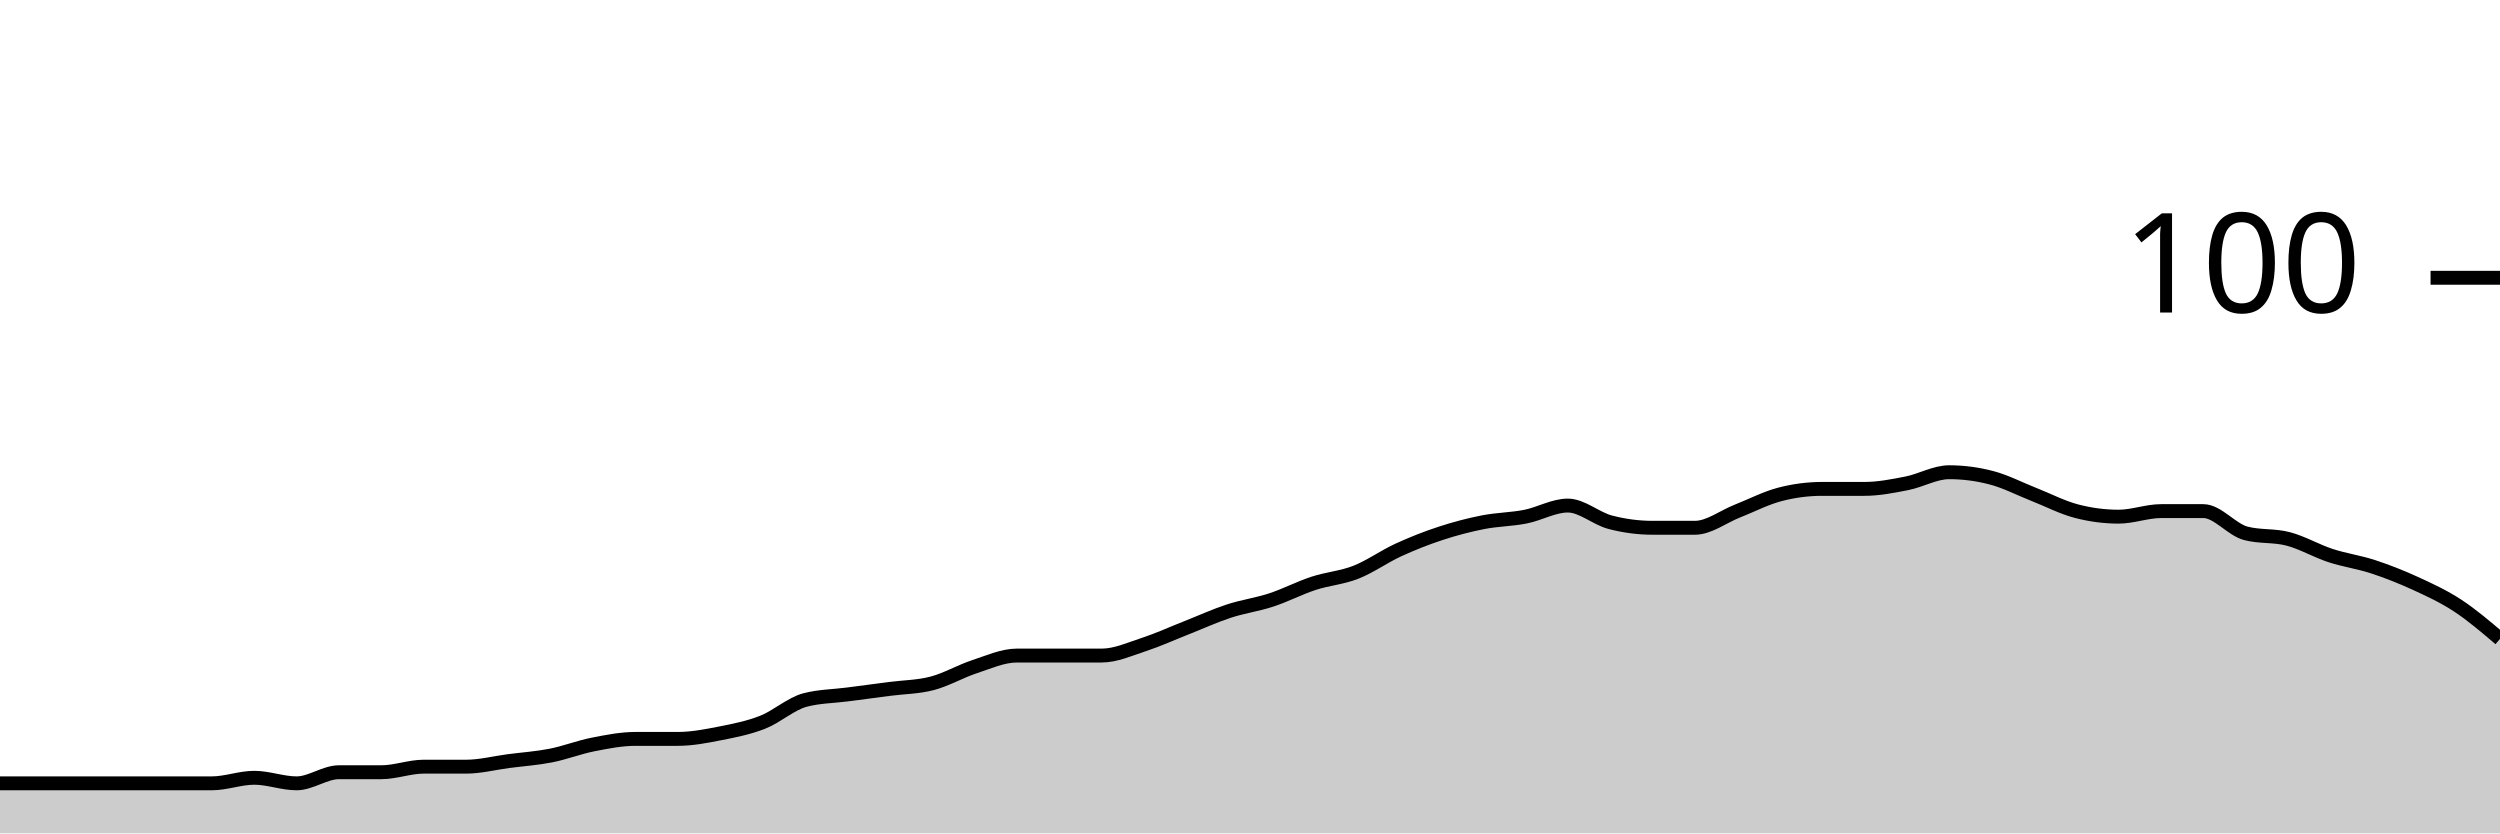
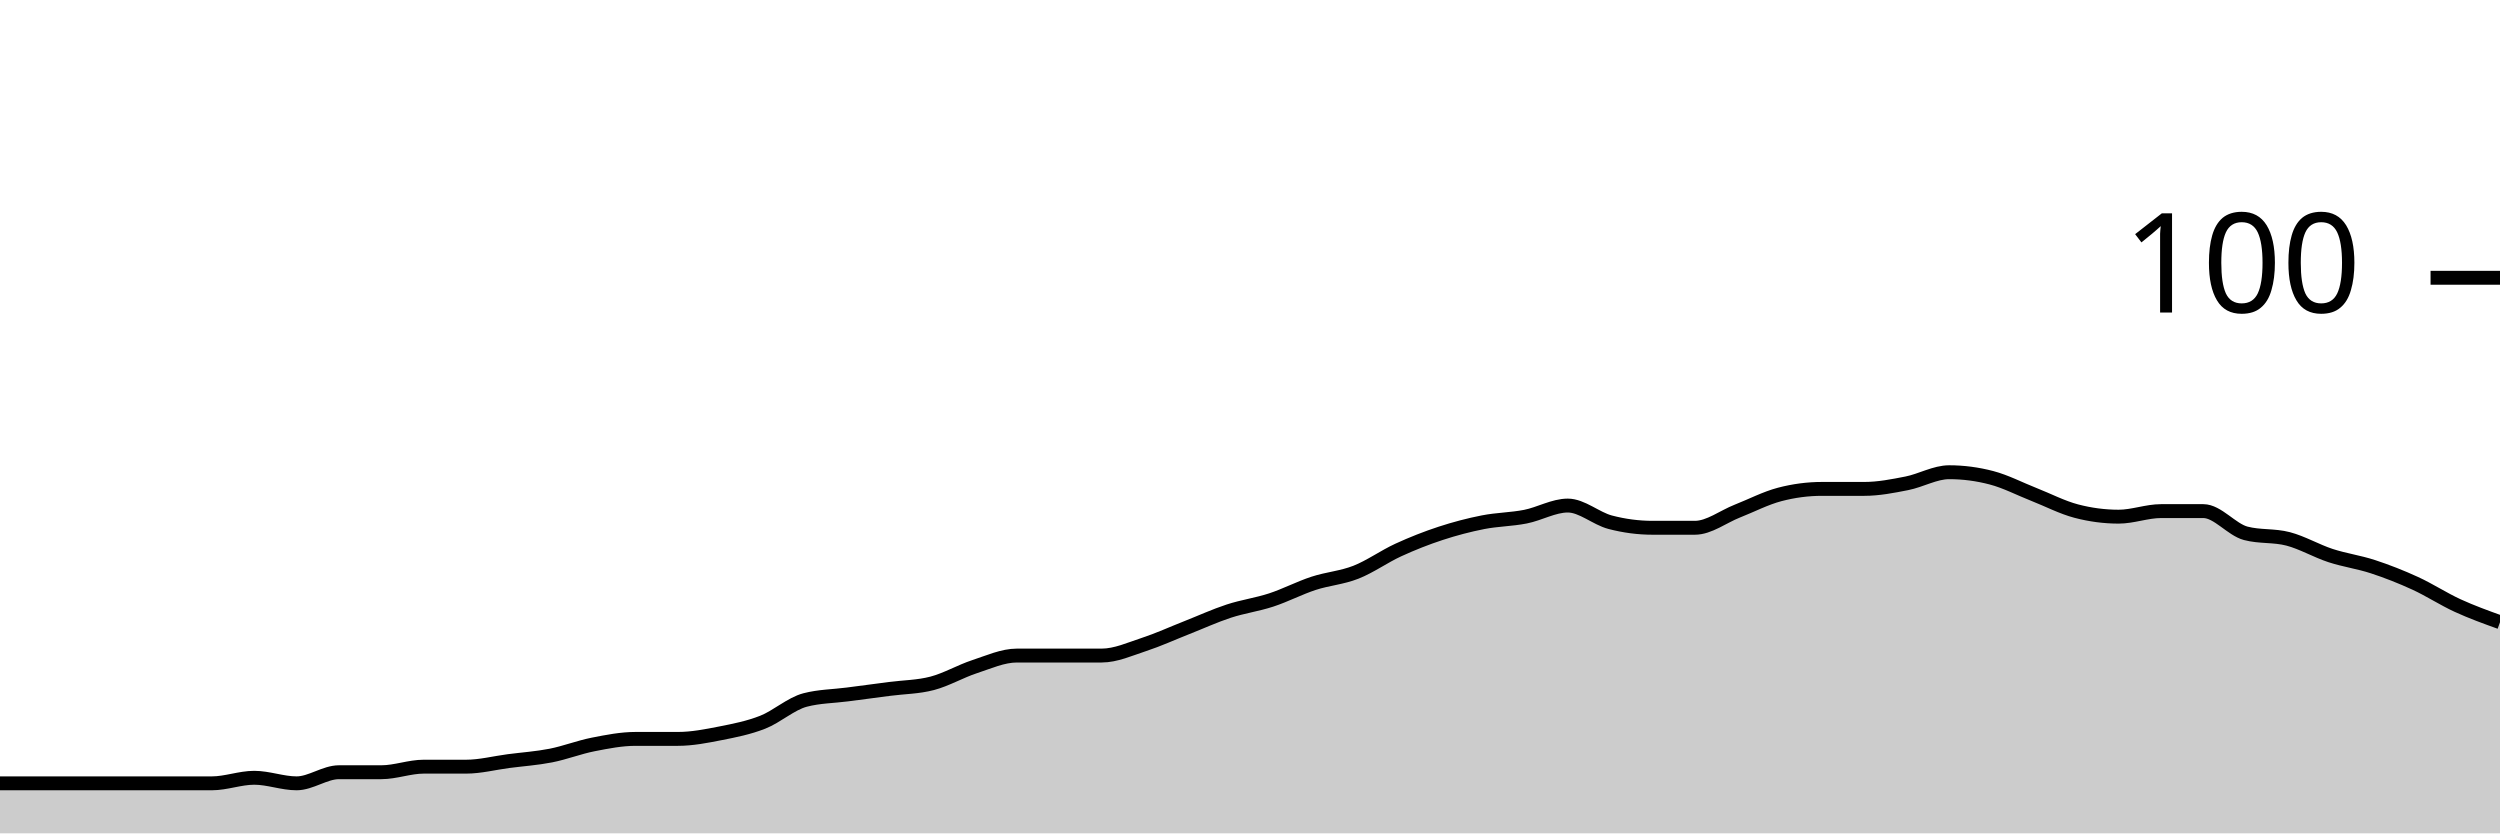
<svg xmlns="http://www.w3.org/2000/svg" viewBox="0 0 180 60">
  <g transform="translate(0,20)">
-     <path class="area" fill="rgba(0, 0, 0, 0.2)" d="M0,36.4C1.017,36.4,2.034,36.4,3.051,36.4C4.068,36.4,5.085,36.4,6.102,36.4C7.119,36.4,8.136,36.4,9.153,36.4C10.169,36.4,11.186,36.4,12.203,36.4C13.22,36.4,14.237,36.4,15.254,36.4C16.271,36.4,17.288,36,18.305,36C19.322,36,20.339,36.4,21.356,36.4C22.373,36.4,23.39,35.6,24.407,35.6C25.424,35.6,26.441,35.6,27.458,35.6C28.475,35.6,29.492,35.2,30.508,35.2C31.525,35.2,32.542,35.2,33.559,35.2C34.576,35.2,35.593,34.933,36.61,34.8C37.627,34.667,38.644,34.6,39.661,34.4C40.678,34.2,41.695,33.8,42.712,33.6C43.729,33.4,44.746,33.2,45.763,33.2C46.78,33.2,47.797,33.2,48.814,33.2C49.831,33.2,50.847,33,51.864,32.8C52.881,32.6,53.898,32.4,54.915,32C55.932,31.6,56.949,30.667,57.966,30.4C58.983,30.133,60,30.133,61.017,30C62.034,29.867,63.051,29.733,64.068,29.6C65.085,29.467,66.102,29.467,67.119,29.2C68.136,28.933,69.153,28.333,70.169,28C71.186,27.667,72.203,27.2,73.22,27.2C74.237,27.2,75.254,27.2,76.271,27.2C77.288,27.2,78.305,27.2,79.322,27.2C80.339,27.2,81.356,26.733,82.373,26.4C83.39,26.067,84.407,25.6,85.424,25.2C86.441,24.8,87.458,24.333,88.475,24C89.492,23.667,90.508,23.533,91.525,23.2C92.542,22.867,93.559,22.333,94.576,22C95.593,21.667,96.61,21.6,97.627,21.2C98.644,20.8,99.661,20.067,100.678,19.6C101.695,19.133,102.712,18.733,103.729,18.4C104.746,18.067,105.763,17.8,106.78,17.6C107.797,17.4,108.814,17.4,109.831,17.2C110.847,17,111.864,16.4,112.881,16.4C113.898,16.4,114.915,17.333,115.932,17.6C116.949,17.867,117.966,18,118.983,18C120,18,121.017,18,122.034,18C123.051,18,124.068,17.2,125.085,16.8C126.102,16.4,127.119,15.867,128.136,15.6C129.153,15.333,130.169,15.2,131.186,15.2C132.203,15.2,133.22,15.2,134.237,15.2C135.254,15.2,136.271,15,137.288,14.8C138.305,14.6,139.322,14,140.339,14C141.356,14,142.373,14.133,143.39,14.4C144.407,14.667,145.424,15.2,146.441,15.6C147.458,16,148.475,16.533,149.492,16.8C150.508,17.067,151.525,17.2,152.542,17.2C153.559,17.2,154.576,16.8,155.593,16.8C156.61,16.8,157.627,16.8,158.644,16.8C159.661,16.8,160.678,18.133,161.695,18.4C162.712,18.667,163.729,18.533,164.746,18.8C165.763,19.067,166.78,19.667,167.797,20C168.814,20.333,169.831,20.467,170.847,20.8C171.864,21.133,172.881,21.533,173.898,22C174.915,22.467,175.932,22.933,176.949,23.6C177.966,24.267,178.983,25.133,180,26L180,40C178.983,40,177.966,40,176.949,40C175.932,40,174.915,40,173.898,40C172.881,40,171.864,40,170.847,40C169.831,40,168.814,40,167.797,40C166.78,40,165.763,40,164.746,40C163.729,40,162.712,40,161.695,40C160.678,40,159.661,40,158.644,40C157.627,40,156.61,40,155.593,40C154.576,40,153.559,40,152.542,40C151.525,40,150.508,40,149.492,40C148.475,40,147.458,40,146.441,40C145.424,40,144.407,40,143.39,40C142.373,40,141.356,40,140.339,40C139.322,40,138.305,40,137.288,40C136.271,40,135.254,40,134.237,40C133.22,40,132.203,40,131.186,40C130.169,40,129.153,40,128.136,40C127.119,40,126.102,40,125.085,40C124.068,40,123.051,40,122.034,40C121.017,40,120,40,118.983,40C117.966,40,116.949,40,115.932,40C114.915,40,113.898,40,112.881,40C111.864,40,110.847,40,109.831,40C108.814,40,107.797,40,106.78,40C105.763,40,104.746,40,103.729,40C102.712,40,101.695,40,100.678,40C99.661,40,98.644,40,97.627,40C96.61,40,95.593,40,94.576,40C93.559,40,92.542,40,91.525,40C90.508,40,89.492,40,88.475,40C87.458,40,86.441,40,85.424,40C84.407,40,83.39,40,82.373,40C81.356,40,80.339,40,79.322,40C78.305,40,77.288,40,76.271,40C75.254,40,74.237,40,73.22,40C72.203,40,71.186,40,70.169,40C69.153,40,68.136,40,67.119,40C66.102,40,65.085,40,64.068,40C63.051,40,62.034,40,61.017,40C60,40,58.983,40,57.966,40C56.949,40,55.932,40,54.915,40C53.898,40,52.881,40,51.864,40C50.847,40,49.831,40,48.814,40C47.797,40,46.78,40,45.763,40C44.746,40,43.729,40,42.712,40C41.695,40,40.678,40,39.661,40C38.644,40,37.627,40,36.61,40C35.593,40,34.576,40,33.559,40C32.542,40,31.525,40,30.508,40C29.492,40,28.475,40,27.458,40C26.441,40,25.424,40,24.407,40C23.39,40,22.373,40,21.356,40C20.339,40,19.322,40,18.305,40C17.288,40,16.271,40,15.254,40C14.237,40,13.22,40,12.203,40C11.186,40,10.169,40,9.153,40C8.136,40,7.119,40,6.102,40C5.085,40,4.068,40,3.051,40C2.034,40,1.017,40,0,40Z" />
-     <path class="line" stroke="black" fill="none" d="M0,36.4C1.017,36.4,2.034,36.4,3.051,36.4C4.068,36.4,5.085,36.4,6.102,36.4C7.119,36.4,8.136,36.4,9.153,36.4C10.169,36.4,11.186,36.4,12.203,36.4C13.22,36.4,14.237,36.4,15.254,36.4C16.271,36.4,17.288,36,18.305,36C19.322,36,20.339,36.4,21.356,36.4C22.373,36.4,23.39,35.6,24.407,35.6C25.424,35.6,26.441,35.6,27.458,35.6C28.475,35.6,29.492,35.2,30.508,35.2C31.525,35.2,32.542,35.2,33.559,35.2C34.576,35.2,35.593,34.933,36.61,34.8C37.627,34.667,38.644,34.6,39.661,34.4C40.678,34.2,41.695,33.8,42.712,33.6C43.729,33.4,44.746,33.2,45.763,33.2C46.78,33.2,47.797,33.2,48.814,33.2C49.831,33.2,50.847,33,51.864,32.8C52.881,32.6,53.898,32.4,54.915,32C55.932,31.6,56.949,30.667,57.966,30.4C58.983,30.133,60,30.133,61.017,30C62.034,29.867,63.051,29.733,64.068,29.6C65.085,29.467,66.102,29.467,67.119,29.2C68.136,28.933,69.153,28.333,70.169,28C71.186,27.667,72.203,27.2,73.22,27.2C74.237,27.2,75.254,27.2,76.271,27.2C77.288,27.2,78.305,27.2,79.322,27.2C80.339,27.2,81.356,26.733,82.373,26.4C83.39,26.067,84.407,25.6,85.424,25.2C86.441,24.8,87.458,24.333,88.475,24C89.492,23.667,90.508,23.533,91.525,23.2C92.542,22.867,93.559,22.333,94.576,22C95.593,21.667,96.61,21.6,97.627,21.2C98.644,20.8,99.661,20.067,100.678,19.6C101.695,19.133,102.712,18.733,103.729,18.4C104.746,18.067,105.763,17.8,106.78,17.6C107.797,17.4,108.814,17.4,109.831,17.2C110.847,17,111.864,16.4,112.881,16.4C113.898,16.4,114.915,17.333,115.932,17.6C116.949,17.867,117.966,18,118.983,18C120,18,121.017,18,122.034,18C123.051,18,124.068,17.2,125.085,16.8C126.102,16.4,127.119,15.867,128.136,15.6C129.153,15.333,130.169,15.2,131.186,15.2C132.203,15.2,133.22,15.2,134.237,15.2C135.254,15.2,136.271,15,137.288,14.8C138.305,14.6,139.322,14,140.339,14C141.356,14,142.373,14.133,143.39,14.4C144.407,14.667,145.424,15.2,146.441,15.6C147.458,16,148.475,16.533,149.492,16.8C150.508,17.067,151.525,17.2,152.542,17.2C153.559,17.2,154.576,16.8,155.593,16.8C156.61,16.8,157.627,16.8,158.644,16.8C159.661,16.8,160.678,18.133,161.695,18.4C162.712,18.667,163.729,18.533,164.746,18.8C165.763,19.067,166.78,19.667,167.797,20C168.814,20.333,169.831,20.467,170.847,20.8C171.864,21.133,172.881,21.533,173.898,22C174.915,22.467,175.932,22.933,176.949,23.6C177.966,24.267,178.983,25.133,180,26" />
+     <path class="area" fill="rgba(0, 0, 0, 0.2)" d="M0,36.4C1.017,36.4,2.034,36.4,3.051,36.4C4.068,36.4,5.085,36.4,6.102,36.4C7.119,36.4,8.136,36.4,9.153,36.4C10.169,36.4,11.186,36.4,12.203,36.4C13.22,36.4,14.237,36.4,15.254,36.4C16.271,36.4,17.288,36,18.305,36C19.322,36,20.339,36.4,21.356,36.4C22.373,36.4,23.39,35.6,24.407,35.6C25.424,35.6,26.441,35.6,27.458,35.6C28.475,35.6,29.492,35.2,30.508,35.2C31.525,35.2,32.542,35.2,33.559,35.2C34.576,35.2,35.593,34.933,36.61,34.8C37.627,34.667,38.644,34.6,39.661,34.4C40.678,34.2,41.695,33.8,42.712,33.6C43.729,33.4,44.746,33.2,45.763,33.2C46.78,33.2,47.797,33.2,48.814,33.2C49.831,33.2,50.847,33,51.864,32.8C52.881,32.6,53.898,32.4,54.915,32C55.932,31.6,56.949,30.667,57.966,30.4C58.983,30.133,60,30.133,61.017,30C62.034,29.867,63.051,29.733,64.068,29.6C65.085,29.467,66.102,29.467,67.119,29.2C68.136,28.933,69.153,28.333,70.169,28C71.186,27.667,72.203,27.2,73.22,27.2C74.237,27.2,75.254,27.2,76.271,27.2C77.288,27.2,78.305,27.2,79.322,27.2C80.339,27.2,81.356,26.733,82.373,26.4C83.39,26.067,84.407,25.6,85.424,25.2C86.441,24.8,87.458,24.333,88.475,24C89.492,23.667,90.508,23.533,91.525,23.2C92.542,22.867,93.559,22.333,94.576,22C95.593,21.667,96.61,21.6,97.627,21.2C98.644,20.8,99.661,20.067,100.678,19.6C101.695,19.133,102.712,18.733,103.729,18.4C104.746,18.067,105.763,17.8,106.78,17.6C107.797,17.4,108.814,17.4,109.831,17.2C110.847,17,111.864,16.4,112.881,16.4C113.898,16.4,114.915,17.333,115.932,17.6C116.949,17.867,117.966,18,118.983,18C120,18,121.017,18,122.034,18C123.051,18,124.068,17.2,125.085,16.8C126.102,16.4,127.119,15.867,128.136,15.6C129.153,15.333,130.169,15.2,131.186,15.2C132.203,15.2,133.22,15.2,134.237,15.2C135.254,15.2,136.271,15,137.288,14.8C138.305,14.6,139.322,14,140.339,14C141.356,14,142.373,14.133,143.39,14.4C144.407,14.667,145.424,15.2,146.441,15.6C147.458,16,148.475,16.533,149.492,16.8C150.508,17.067,151.525,17.2,152.542,17.2C153.559,17.2,154.576,16.8,155.593,16.8C156.61,16.8,157.627,16.8,158.644,16.8C159.661,16.8,160.678,18.133,161.695,18.4C162.712,18.667,163.729,18.533,164.746,18.8C165.763,19.067,166.78,19.667,167.797,20C168.814,20.333,169.831,20.467,170.847,20.8C171.864,21.133,172.881,21.533,173.898,22C174.915,22.467,175.932,23.133,176.949,23.6C177.966,24.067,178.983,24.433,180,24.8L180,40C178.983,40,177.966,40,176.949,40C175.932,40,174.915,40,173.898,40C172.881,40,171.864,40,170.847,40C169.831,40,168.814,40,167.797,40C166.78,40,165.763,40,164.746,40C163.729,40,162.712,40,161.695,40C160.678,40,159.661,40,158.644,40C157.627,40,156.61,40,155.593,40C154.576,40,153.559,40,152.542,40C151.525,40,150.508,40,149.492,40C148.475,40,147.458,40,146.441,40C145.424,40,144.407,40,143.39,40C142.373,40,141.356,40,140.339,40C139.322,40,138.305,40,137.288,40C136.271,40,135.254,40,134.237,40C133.22,40,132.203,40,131.186,40C130.169,40,129.153,40,128.136,40C127.119,40,126.102,40,125.085,40C124.068,40,123.051,40,122.034,40C121.017,40,120,40,118.983,40C117.966,40,116.949,40,115.932,40C114.915,40,113.898,40,112.881,40C111.864,40,110.847,40,109.831,40C108.814,40,107.797,40,106.78,40C105.763,40,104.746,40,103.729,40C102.712,40,101.695,40,100.678,40C99.661,40,98.644,40,97.627,40C96.61,40,95.593,40,94.576,40C93.559,40,92.542,40,91.525,40C90.508,40,89.492,40,88.475,40C87.458,40,86.441,40,85.424,40C84.407,40,83.39,40,82.373,40C81.356,40,80.339,40,79.322,40C78.305,40,77.288,40,76.271,40C75.254,40,74.237,40,73.22,40C72.203,40,71.186,40,70.169,40C69.153,40,68.136,40,67.119,40C66.102,40,65.085,40,64.068,40C63.051,40,62.034,40,61.017,40C60,40,58.983,40,57.966,40C56.949,40,55.932,40,54.915,40C53.898,40,52.881,40,51.864,40C50.847,40,49.831,40,48.814,40C47.797,40,46.78,40,45.763,40C44.746,40,43.729,40,42.712,40C41.695,40,40.678,40,39.661,40C38.644,40,37.627,40,36.61,40C35.593,40,34.576,40,33.559,40C32.542,40,31.525,40,30.508,40C29.492,40,28.475,40,27.458,40C26.441,40,25.424,40,24.407,40C23.39,40,22.373,40,21.356,40C20.339,40,19.322,40,18.305,40C17.288,40,16.271,40,15.254,40C14.237,40,13.22,40,12.203,40C11.186,40,10.169,40,9.153,40C8.136,40,7.119,40,6.102,40C5.085,40,4.068,40,3.051,40C2.034,40,1.017,40,0,40Z" />
+     <path class="line" stroke="black" fill="none" d="M0,36.4C1.017,36.4,2.034,36.4,3.051,36.4C4.068,36.4,5.085,36.4,6.102,36.4C7.119,36.4,8.136,36.4,9.153,36.4C10.169,36.4,11.186,36.4,12.203,36.4C13.22,36.4,14.237,36.4,15.254,36.4C16.271,36.4,17.288,36,18.305,36C19.322,36,20.339,36.4,21.356,36.4C22.373,36.4,23.39,35.6,24.407,35.6C25.424,35.6,26.441,35.6,27.458,35.6C28.475,35.6,29.492,35.2,30.508,35.2C31.525,35.2,32.542,35.2,33.559,35.2C34.576,35.2,35.593,34.933,36.61,34.8C37.627,34.667,38.644,34.6,39.661,34.4C40.678,34.2,41.695,33.8,42.712,33.6C43.729,33.4,44.746,33.2,45.763,33.2C46.78,33.2,47.797,33.2,48.814,33.2C49.831,33.2,50.847,33,51.864,32.8C52.881,32.6,53.898,32.4,54.915,32C55.932,31.6,56.949,30.667,57.966,30.4C58.983,30.133,60,30.133,61.017,30C62.034,29.867,63.051,29.733,64.068,29.6C65.085,29.467,66.102,29.467,67.119,29.2C68.136,28.933,69.153,28.333,70.169,28C71.186,27.667,72.203,27.2,73.22,27.2C74.237,27.2,75.254,27.2,76.271,27.2C77.288,27.2,78.305,27.2,79.322,27.2C80.339,27.2,81.356,26.733,82.373,26.4C83.39,26.067,84.407,25.6,85.424,25.2C86.441,24.8,87.458,24.333,88.475,24C89.492,23.667,90.508,23.533,91.525,23.2C92.542,22.867,93.559,22.333,94.576,22C95.593,21.667,96.61,21.6,97.627,21.2C98.644,20.8,99.661,20.067,100.678,19.6C101.695,19.133,102.712,18.733,103.729,18.4C104.746,18.067,105.763,17.8,106.78,17.6C107.797,17.4,108.814,17.4,109.831,17.2C110.847,17,111.864,16.4,112.881,16.4C113.898,16.4,114.915,17.333,115.932,17.6C116.949,17.867,117.966,18,118.983,18C120,18,121.017,18,122.034,18C123.051,18,124.068,17.2,125.085,16.8C126.102,16.4,127.119,15.867,128.136,15.6C129.153,15.333,130.169,15.2,131.186,15.2C132.203,15.2,133.22,15.2,134.237,15.2C135.254,15.2,136.271,15,137.288,14.8C138.305,14.6,139.322,14,140.339,14C141.356,14,142.373,14.133,143.39,14.4C144.407,14.667,145.424,15.2,146.441,15.6C147.458,16,148.475,16.533,149.492,16.8C150.508,17.067,151.525,17.2,152.542,17.2C153.559,17.2,154.576,16.8,155.593,16.8C156.61,16.8,157.627,16.8,158.644,16.8C159.661,16.8,160.678,18.133,161.695,18.4C162.712,18.667,163.729,18.533,164.746,18.8C165.763,19.067,166.78,19.667,167.797,20C168.814,20.333,169.831,20.467,170.847,20.8C171.864,21.133,172.881,21.533,173.898,22C174.915,22.467,175.932,23.133,176.949,23.6C177.966,24.067,178.983,24.433,180,24.8" />
    <path class="axis-ceiling" stroke-width="1" stroke="black" fill="none" d="M175,0L180,0" />
    <text class="axis-ceiling-label" font-family="sans-serif" text-anchor="end" font-size="10px" x="170" y="2.5">100</text>
  </g>
</svg>
